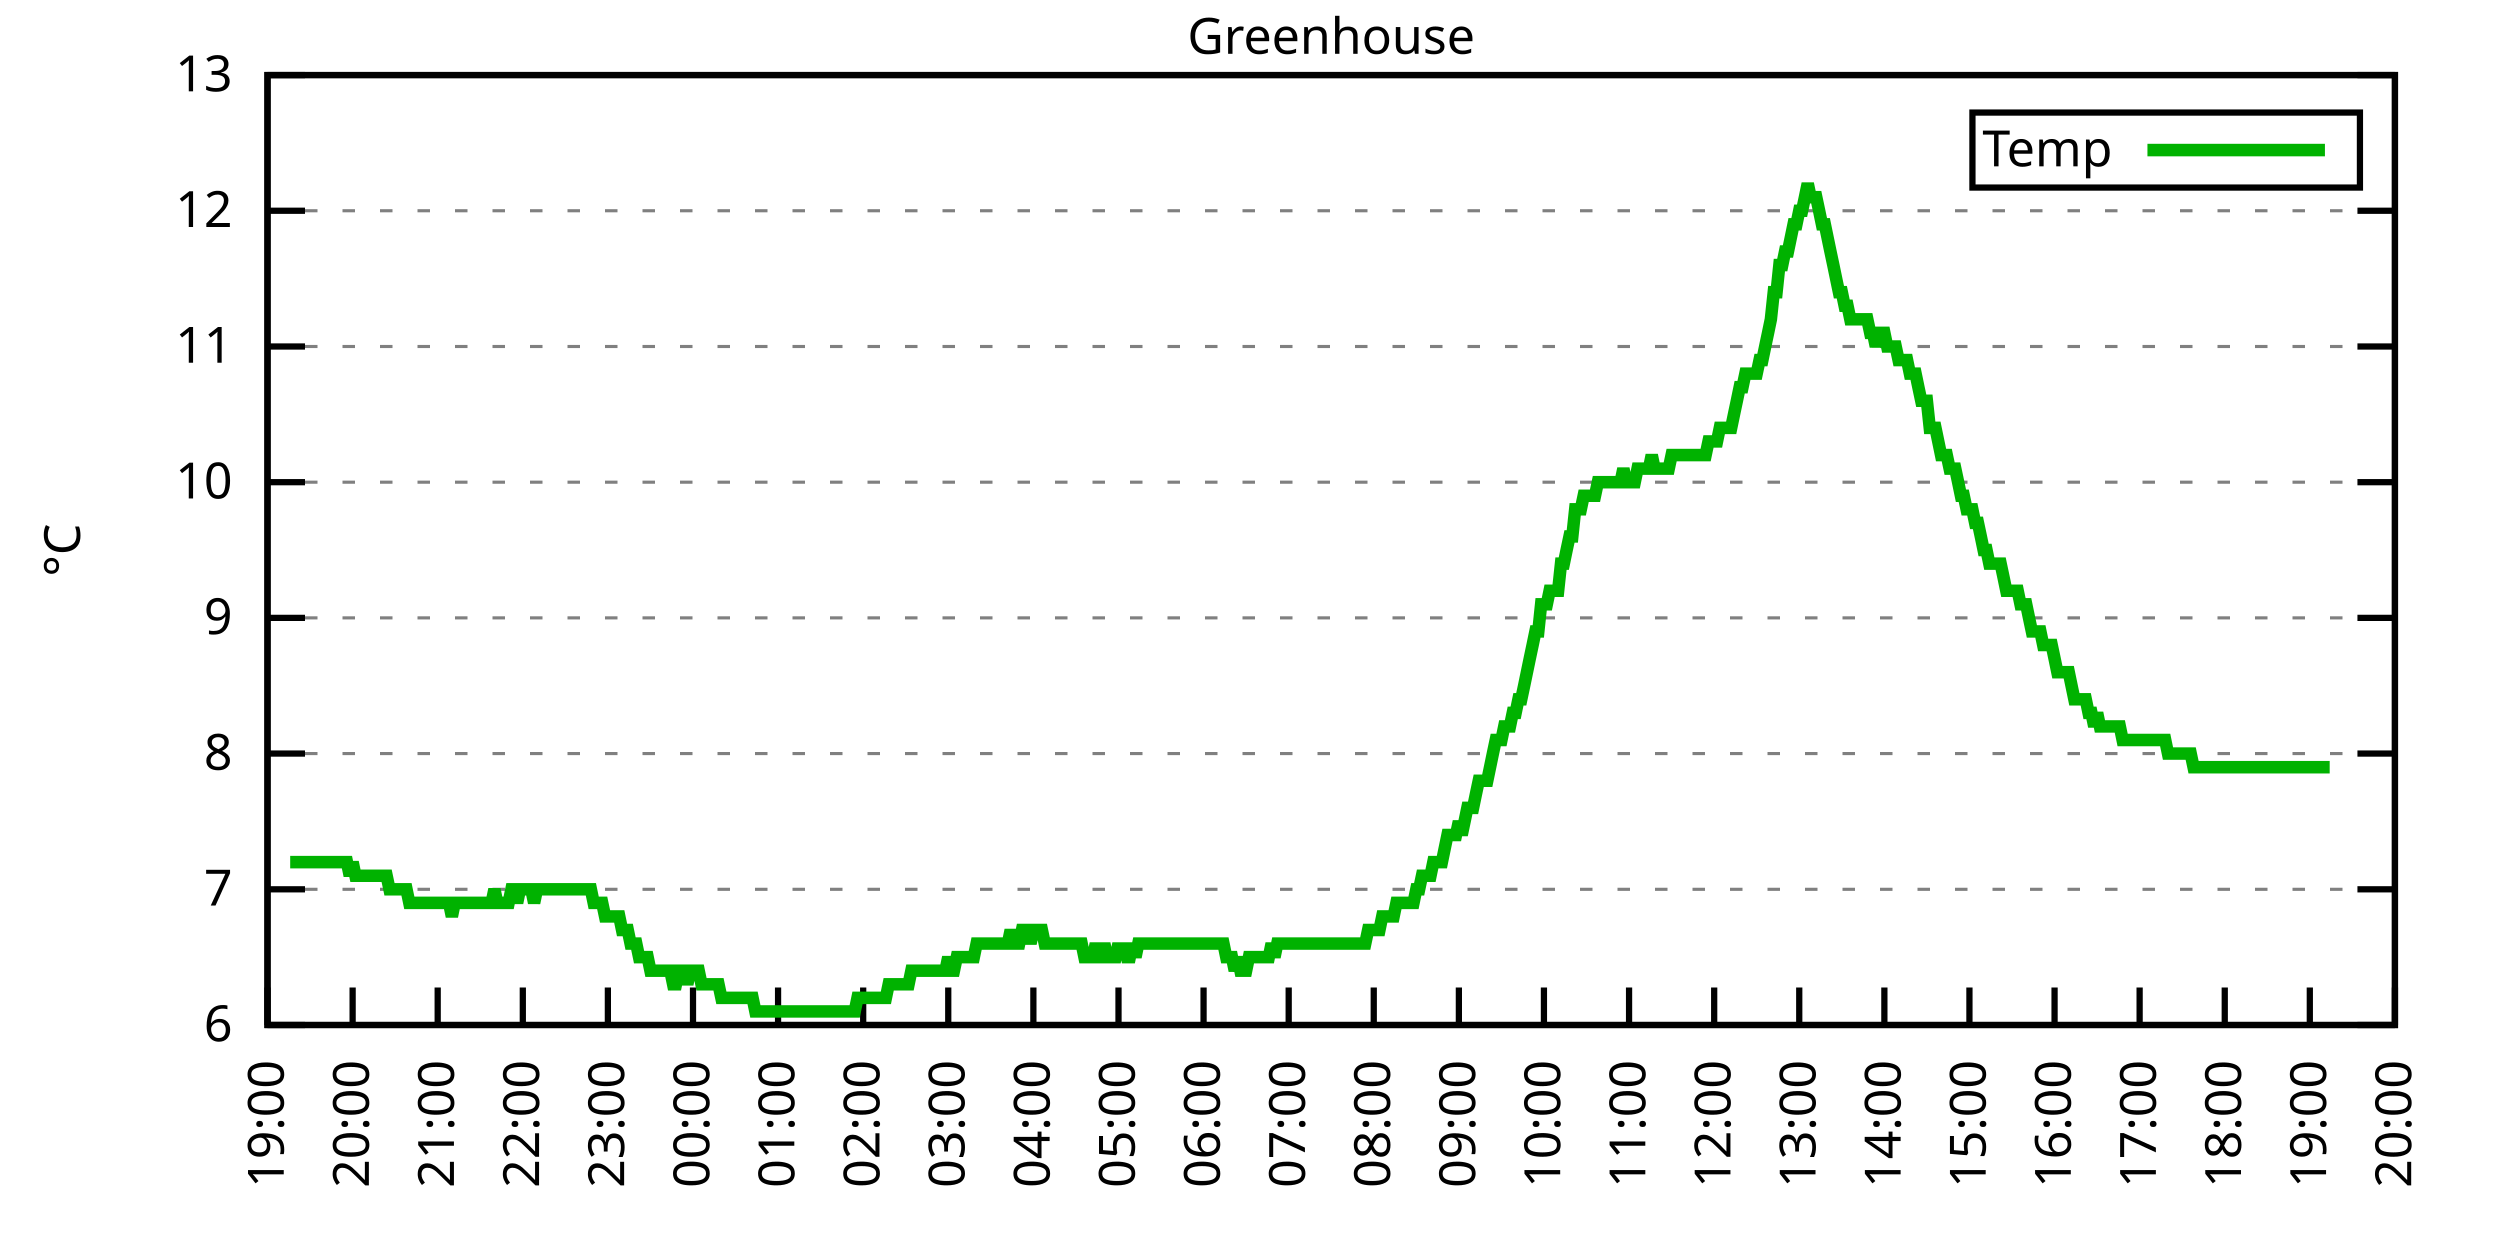
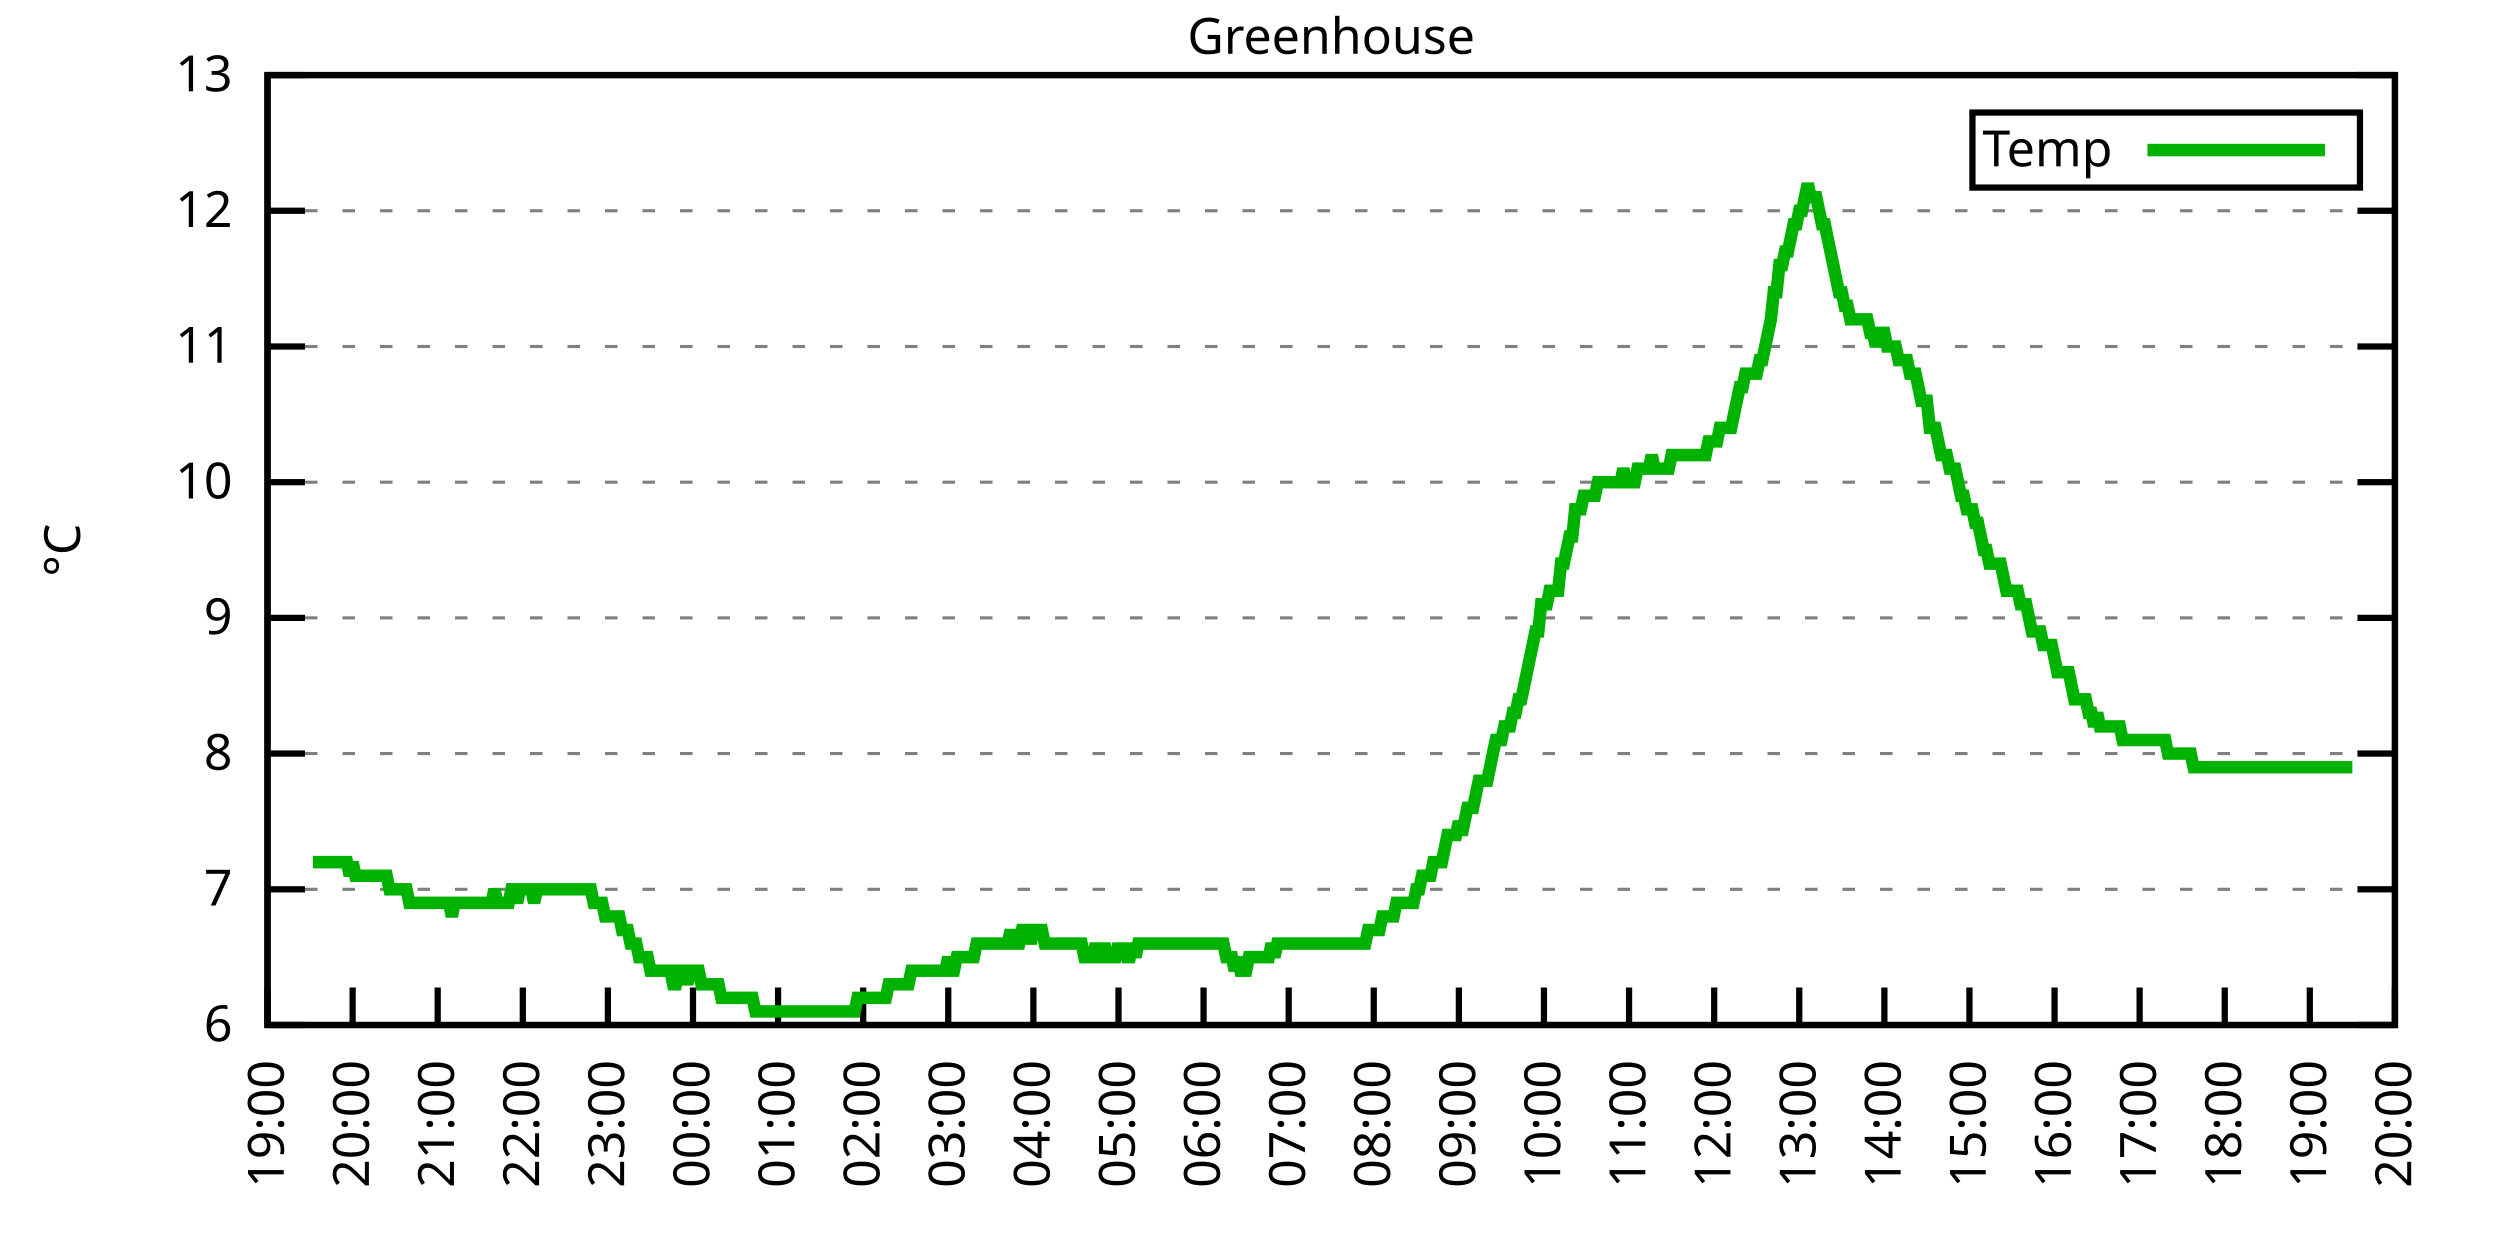
<svg xmlns="http://www.w3.org/2000/svg" xmlns:xlink="http://www.w3.org/1999/xlink" width="400" height="200" viewBox="0 0 400 200">
  <g id="gnuplot_canvas">
    <rect x="0" y="0" width="400" height="200" fill="none" />
    <defs>
      <circle id="gpDot" r="0.5" stroke-width="0.5" stroke="currentColor" />
      <path id="gpPt0" stroke-width="0.333" stroke="currentColor" d="M-1,0 h2 M0,-1 v2" />
      <path id="gpPt1" stroke-width="0.333" stroke="currentColor" d="M-1,-1 L1,1 M1,-1 L-1,1" />
      <path id="gpPt2" stroke-width="0.333" stroke="currentColor" d="M-1,0 L1,0 M0,-1 L0,1 M-1,-1 L1,1 M-1,1 L1,-1" />
      <rect id="gpPt3" stroke-width="0.333" stroke="currentColor" x="-1" y="-1" width="2" height="2" />
      <rect id="gpPt4" stroke-width="0.333" stroke="currentColor" fill="currentColor" x="-1" y="-1" width="2" height="2" />
      <circle id="gpPt5" stroke-width="0.333" stroke="currentColor" cx="0" cy="0" r="1" />
      <use xlink:href="#gpPt5" id="gpPt6" fill="currentColor" stroke="none" />
      <path id="gpPt7" stroke-width="0.333" stroke="currentColor" d="M0,-1.33 L-1.33,0.67 L1.33,0.67 z" />
      <use xlink:href="#gpPt7" id="gpPt8" fill="currentColor" stroke="none" />
      <use xlink:href="#gpPt7" id="gpPt9" stroke="currentColor" transform="rotate(180)" />
      <use xlink:href="#gpPt9" id="gpPt10" fill="currentColor" stroke="none" />
      <use xlink:href="#gpPt3" id="gpPt11" stroke="currentColor" transform="rotate(45)" />
      <use xlink:href="#gpPt11" id="gpPt12" fill="currentColor" stroke="none" />
      <path id="gpPt13" stroke-width="0.333" stroke="currentColor" d="M0,1.330 L1.265,0.411 L0.782,-1.067 L-0.782,-1.076 L-1.265,0.411 z" />
      <use xlink:href="#gpPt13" id="gpPt14" fill="currentColor" stroke="none" />
      <filter id="textbox" filterUnits="objectBoundingBox" x="0" y="0" height="1" width="1">
        <feFlood flood-color="white" flood-opacity="1" result="bgnd" />
        <feComposite in="SourceGraphic" in2="bgnd" operator="atop" />
      </filter>
      <filter id="greybox" filterUnits="objectBoundingBox" x="0" y="0" height="1" width="1">
        <feFlood flood-color="lightgrey" flood-opacity="1" result="grey" />
        <feComposite in="SourceGraphic" in2="grey" operator="atop" />
      </filter>
    </defs>
    <g fill="none" color="white" stroke="currentColor" stroke-width="1.00" stroke-linecap="butt" stroke-linejoin="miter">
</g>
    <g fill="none" color="black" stroke="currentColor" stroke-width="1.00" stroke-linecap="butt" stroke-linejoin="miter">
      <g stroke="none" shape-rendering="crispEdges">
        <polygon fill="rgb(255, 255, 255)" points="42.80,164.00 383.18,164.00 383.18,12.02 42.80,12.02 " />
      </g>
    </g>
    <g fill="none" color="black" stroke="currentColor" stroke-width="1.00" stroke-linecap="butt" stroke-linejoin="miter">
</g>
    <g fill="none" color="black" stroke="black" stroke-width="0.50" stroke-linecap="butt" stroke-linejoin="miter">
</g>
    <g fill="none" color="gray" stroke="currentColor" stroke-width="0.50" stroke-linecap="butt" stroke-linejoin="miter">
      <path stroke="gray" stroke-dasharray="2,4" class="gridline" d="M42.80,164.00 L383.19,164.00  " />
    </g>
    <g fill="none" color="gray" stroke="gray" stroke-width="1.00" stroke-linecap="butt" stroke-linejoin="miter">
</g>
    <g fill="none" color="black" stroke="currentColor" stroke-width="1.00" stroke-linecap="butt" stroke-linejoin="miter">
      <path stroke="black" d="M42.80,164.00 L48.80,164.00 M383.19,164.00 L377.19,164.00  " />
      <g transform="translate(37.20,166.60)" stroke="none" fill="black" font-family="Sans" font-size="8.00" text-anchor="end">
        <text>
          <tspan font-family="Sans"> 6</tspan>
        </text>
      </g>
    </g>
    <g fill="none" color="black" stroke="currentColor" stroke-width="1.00" stroke-linecap="butt" stroke-linejoin="miter">
</g>
    <g fill="none" color="black" stroke="black" stroke-width="0.50" stroke-linecap="butt" stroke-linejoin="miter">
</g>
    <g fill="none" color="gray" stroke="currentColor" stroke-width="0.50" stroke-linecap="butt" stroke-linejoin="miter">
      <path stroke="gray" stroke-dasharray="2,4" class="gridline" d="M42.80,142.29 L383.19,142.29  " />
    </g>
    <g fill="none" color="gray" stroke="gray" stroke-width="1.00" stroke-linecap="butt" stroke-linejoin="miter">
</g>
    <g fill="none" color="black" stroke="currentColor" stroke-width="1.00" stroke-linecap="butt" stroke-linejoin="miter">
      <path stroke="black" d="M42.80,142.29 L48.80,142.29 M383.19,142.29 L377.19,142.29  " />
      <g transform="translate(37.20,144.89)" stroke="none" fill="black" font-family="Sans" font-size="8.00" text-anchor="end">
        <text>
          <tspan font-family="Sans"> 7</tspan>
        </text>
      </g>
    </g>
    <g fill="none" color="black" stroke="currentColor" stroke-width="1.00" stroke-linecap="butt" stroke-linejoin="miter">
</g>
    <g fill="none" color="black" stroke="black" stroke-width="0.50" stroke-linecap="butt" stroke-linejoin="miter">
</g>
    <g fill="none" color="gray" stroke="currentColor" stroke-width="0.50" stroke-linecap="butt" stroke-linejoin="miter">
      <path stroke="gray" stroke-dasharray="2,4" class="gridline" d="M42.80,120.57 L383.19,120.57  " />
    </g>
    <g fill="none" color="gray" stroke="gray" stroke-width="1.00" stroke-linecap="butt" stroke-linejoin="miter">
</g>
    <g fill="none" color="black" stroke="currentColor" stroke-width="1.00" stroke-linecap="butt" stroke-linejoin="miter">
      <path stroke="black" d="M42.80,120.57 L48.80,120.57 M383.19,120.57 L377.19,120.57  " />
      <g transform="translate(37.20,123.17)" stroke="none" fill="black" font-family="Sans" font-size="8.00" text-anchor="end">
        <text>
          <tspan font-family="Sans"> 8</tspan>
        </text>
      </g>
    </g>
    <g fill="none" color="black" stroke="currentColor" stroke-width="1.00" stroke-linecap="butt" stroke-linejoin="miter">
</g>
    <g fill="none" color="black" stroke="black" stroke-width="0.50" stroke-linecap="butt" stroke-linejoin="miter">
</g>
    <g fill="none" color="gray" stroke="currentColor" stroke-width="0.50" stroke-linecap="butt" stroke-linejoin="miter">
      <path stroke="gray" stroke-dasharray="2,4" class="gridline" d="M42.80,98.86 L383.19,98.86  " />
    </g>
    <g fill="none" color="gray" stroke="gray" stroke-width="1.00" stroke-linecap="butt" stroke-linejoin="miter">
</g>
    <g fill="none" color="black" stroke="currentColor" stroke-width="1.00" stroke-linecap="butt" stroke-linejoin="miter">
      <path stroke="black" d="M42.80,98.86 L48.80,98.86 M383.19,98.86 L377.19,98.86  " />
      <g transform="translate(37.20,101.46)" stroke="none" fill="black" font-family="Sans" font-size="8.00" text-anchor="end">
        <text>
          <tspan font-family="Sans"> 9</tspan>
        </text>
      </g>
    </g>
    <g fill="none" color="black" stroke="currentColor" stroke-width="1.00" stroke-linecap="butt" stroke-linejoin="miter">
</g>
    <g fill="none" color="black" stroke="black" stroke-width="0.50" stroke-linecap="butt" stroke-linejoin="miter">
</g>
    <g fill="none" color="gray" stroke="currentColor" stroke-width="0.50" stroke-linecap="butt" stroke-linejoin="miter">
      <path stroke="gray" stroke-dasharray="2,4" class="gridline" d="M42.80,77.15 L383.19,77.15  " />
    </g>
    <g fill="none" color="gray" stroke="gray" stroke-width="1.00" stroke-linecap="butt" stroke-linejoin="miter">
</g>
    <g fill="none" color="black" stroke="currentColor" stroke-width="1.00" stroke-linecap="butt" stroke-linejoin="miter">
      <path stroke="black" d="M42.80,77.15 L48.80,77.15 M383.19,77.15 L377.19,77.15  " />
      <g transform="translate(37.20,79.75)" stroke="none" fill="black" font-family="Sans" font-size="8.00" text-anchor="end">
        <text>
          <tspan font-family="Sans"> 10</tspan>
        </text>
      </g>
    </g>
    <g fill="none" color="black" stroke="currentColor" stroke-width="1.00" stroke-linecap="butt" stroke-linejoin="miter">
</g>
    <g fill="none" color="black" stroke="black" stroke-width="0.50" stroke-linecap="butt" stroke-linejoin="miter">
</g>
    <g fill="none" color="gray" stroke="currentColor" stroke-width="0.50" stroke-linecap="butt" stroke-linejoin="miter">
      <path stroke="gray" stroke-dasharray="2,4" class="gridline" d="M42.80,55.44 L383.19,55.44  " />
    </g>
    <g fill="none" color="gray" stroke="gray" stroke-width="1.00" stroke-linecap="butt" stroke-linejoin="miter">
</g>
    <g fill="none" color="black" stroke="currentColor" stroke-width="1.00" stroke-linecap="butt" stroke-linejoin="miter">
      <path stroke="black" d="M42.80,55.44 L48.80,55.44 M383.19,55.44 L377.19,55.44  " />
      <g transform="translate(37.20,58.04)" stroke="none" fill="black" font-family="Sans" font-size="8.00" text-anchor="end">
        <text>
          <tspan font-family="Sans"> 11</tspan>
        </text>
      </g>
    </g>
    <g fill="none" color="black" stroke="currentColor" stroke-width="1.00" stroke-linecap="butt" stroke-linejoin="miter">
</g>
    <g fill="none" color="black" stroke="black" stroke-width="0.50" stroke-linecap="butt" stroke-linejoin="miter">
</g>
    <g fill="none" color="gray" stroke="currentColor" stroke-width="0.50" stroke-linecap="butt" stroke-linejoin="miter">
      <path stroke="gray" stroke-dasharray="2,4" class="gridline" d="M42.80,33.72 L383.19,33.72  " />
    </g>
    <g fill="none" color="gray" stroke="gray" stroke-width="1.00" stroke-linecap="butt" stroke-linejoin="miter">
</g>
    <g fill="none" color="black" stroke="currentColor" stroke-width="1.00" stroke-linecap="butt" stroke-linejoin="miter">
      <path stroke="black" d="M42.80,33.72 L48.80,33.72 M383.19,33.72 L377.19,33.72  " />
      <g transform="translate(37.20,36.32)" stroke="none" fill="black" font-family="Sans" font-size="8.00" text-anchor="end">
        <text>
          <tspan font-family="Sans"> 12</tspan>
        </text>
      </g>
    </g>
    <g fill="none" color="black" stroke="currentColor" stroke-width="1.00" stroke-linecap="butt" stroke-linejoin="miter">
</g>
    <g fill="none" color="black" stroke="black" stroke-width="0.50" stroke-linecap="butt" stroke-linejoin="miter">
</g>
    <g fill="none" color="gray" stroke="currentColor" stroke-width="0.50" stroke-linecap="butt" stroke-linejoin="miter">
      <path stroke="gray" stroke-dasharray="2,4" class="gridline" d="M42.80,12.01 L383.19,12.01  " />
    </g>
    <g fill="none" color="gray" stroke="gray" stroke-width="1.00" stroke-linecap="butt" stroke-linejoin="miter">
</g>
    <g fill="none" color="black" stroke="currentColor" stroke-width="1.00" stroke-linecap="butt" stroke-linejoin="miter">
      <path stroke="black" d="M42.80,12.01 L48.80,12.01 M383.19,12.01 L377.19,12.01  " />
      <g transform="translate(37.20,14.61)" stroke="none" fill="black" font-family="Sans" font-size="8.00" text-anchor="end">
        <text>
          <tspan font-family="Sans"> 13</tspan>
        </text>
      </g>
    </g>
    <g fill="none" color="black" stroke="currentColor" stroke-width="1.00" stroke-linecap="butt" stroke-linejoin="miter">
      <path stroke="black" d="M42.80,164.00 L42.80,158.00  " />
      <g transform="translate(45.40,169.60) rotate(270.00)" stroke="none" fill="black" font-family="Sans" font-size="8.00" text-anchor="end">
        <text>
          <tspan font-family="Sans">19:00</tspan>
        </text>
      </g>
    </g>
    <g fill="none" color="black" stroke="currentColor" stroke-width="1.00" stroke-linecap="butt" stroke-linejoin="miter">
      <path stroke="black" d="M56.42,164.00 L56.42,158.00  " />
      <g transform="translate(59.02,169.60) rotate(270.00)" stroke="none" fill="black" font-family="Sans" font-size="8.00" text-anchor="end">
        <text>
          <tspan font-family="Sans">20:00</tspan>
        </text>
      </g>
    </g>
    <g fill="none" color="black" stroke="currentColor" stroke-width="1.00" stroke-linecap="butt" stroke-linejoin="miter">
      <path stroke="black" d="M70.03,164.00 L70.03,158.00  " />
      <g transform="translate(72.63,169.60) rotate(270.00)" stroke="none" fill="black" font-family="Sans" font-size="8.00" text-anchor="end">
        <text>
          <tspan font-family="Sans">21:00</tspan>
        </text>
      </g>
    </g>
    <g fill="none" color="black" stroke="currentColor" stroke-width="1.00" stroke-linecap="butt" stroke-linejoin="miter">
      <path stroke="black" d="M83.65,164.00 L83.65,158.00  " />
      <g transform="translate(86.25,169.60) rotate(270.00)" stroke="none" fill="black" font-family="Sans" font-size="8.00" text-anchor="end">
        <text>
          <tspan font-family="Sans">22:00</tspan>
        </text>
      </g>
    </g>
    <g fill="none" color="black" stroke="currentColor" stroke-width="1.00" stroke-linecap="butt" stroke-linejoin="miter">
      <path stroke="black" d="M97.26,164.00 L97.26,158.00  " />
      <g transform="translate(99.86,169.60) rotate(270.00)" stroke="none" fill="black" font-family="Sans" font-size="8.00" text-anchor="end">
        <text>
          <tspan font-family="Sans">23:00</tspan>
        </text>
      </g>
    </g>
    <g fill="none" color="black" stroke="currentColor" stroke-width="1.00" stroke-linecap="butt" stroke-linejoin="miter">
      <path stroke="black" d="M110.88,164.00 L110.88,158.00  " />
      <g transform="translate(113.48,169.60) rotate(270.00)" stroke="none" fill="black" font-family="Sans" font-size="8.00" text-anchor="end">
        <text>
          <tspan font-family="Sans">00:00</tspan>
        </text>
      </g>
    </g>
    <g fill="none" color="black" stroke="currentColor" stroke-width="1.00" stroke-linecap="butt" stroke-linejoin="miter">
      <path stroke="black" d="M124.49,164.00 L124.49,158.00  " />
      <g transform="translate(127.09,169.60) rotate(270.00)" stroke="none" fill="black" font-family="Sans" font-size="8.00" text-anchor="end">
        <text>
          <tspan font-family="Sans">01:00</tspan>
        </text>
      </g>
    </g>
    <g fill="none" color="black" stroke="currentColor" stroke-width="1.00" stroke-linecap="butt" stroke-linejoin="miter">
      <path stroke="black" d="M138.11,164.00 L138.11,158.00  " />
      <g transform="translate(140.71,169.60) rotate(270.00)" stroke="none" fill="black" font-family="Sans" font-size="8.00" text-anchor="end">
        <text>
          <tspan font-family="Sans">02:00</tspan>
        </text>
      </g>
    </g>
    <g fill="none" color="black" stroke="currentColor" stroke-width="1.00" stroke-linecap="butt" stroke-linejoin="miter">
      <path stroke="black" d="M151.72,164.00 L151.72,158.00  " />
      <g transform="translate(154.32,169.60) rotate(270.00)" stroke="none" fill="black" font-family="Sans" font-size="8.00" text-anchor="end">
        <text>
          <tspan font-family="Sans">03:00</tspan>
        </text>
      </g>
    </g>
    <g fill="none" color="black" stroke="currentColor" stroke-width="1.00" stroke-linecap="butt" stroke-linejoin="miter">
      <path stroke="black" d="M165.34,164.00 L165.34,158.00  " />
      <g transform="translate(167.94,169.60) rotate(270.00)" stroke="none" fill="black" font-family="Sans" font-size="8.00" text-anchor="end">
        <text>
          <tspan font-family="Sans">04:00</tspan>
        </text>
      </g>
    </g>
    <g fill="none" color="black" stroke="currentColor" stroke-width="1.00" stroke-linecap="butt" stroke-linejoin="miter">
      <path stroke="black" d="M178.96,164.00 L178.96,158.00  " />
      <g transform="translate(181.56,169.60) rotate(270.00)" stroke="none" fill="black" font-family="Sans" font-size="8.00" text-anchor="end">
        <text>
          <tspan font-family="Sans">05:00</tspan>
        </text>
      </g>
    </g>
    <g fill="none" color="black" stroke="currentColor" stroke-width="1.00" stroke-linecap="butt" stroke-linejoin="miter">
      <path stroke="black" d="M192.57,164.00 L192.57,158.00  " />
      <g transform="translate(195.17,169.60) rotate(270.00)" stroke="none" fill="black" font-family="Sans" font-size="8.00" text-anchor="end">
        <text>
          <tspan font-family="Sans">06:00</tspan>
        </text>
      </g>
    </g>
    <g fill="none" color="black" stroke="currentColor" stroke-width="1.00" stroke-linecap="butt" stroke-linejoin="miter">
      <path stroke="black" d="M206.19,164.00 L206.19,158.00  " />
      <g transform="translate(208.79,169.60) rotate(270.00)" stroke="none" fill="black" font-family="Sans" font-size="8.00" text-anchor="end">
        <text>
          <tspan font-family="Sans">07:00</tspan>
        </text>
      </g>
    </g>
    <g fill="none" color="black" stroke="currentColor" stroke-width="1.00" stroke-linecap="butt" stroke-linejoin="miter">
      <path stroke="black" d="M219.80,164.00 L219.80,158.00  " />
      <g transform="translate(222.40,169.60) rotate(270.00)" stroke="none" fill="black" font-family="Sans" font-size="8.00" text-anchor="end">
        <text>
          <tspan font-family="Sans">08:00</tspan>
        </text>
      </g>
    </g>
    <g fill="none" color="black" stroke="currentColor" stroke-width="1.00" stroke-linecap="butt" stroke-linejoin="miter">
      <path stroke="black" d="M233.42,164.00 L233.42,158.00  " />
      <g transform="translate(236.02,169.60) rotate(270.00)" stroke="none" fill="black" font-family="Sans" font-size="8.00" text-anchor="end">
        <text>
          <tspan font-family="Sans">09:00</tspan>
        </text>
      </g>
    </g>
    <g fill="none" color="black" stroke="currentColor" stroke-width="1.00" stroke-linecap="butt" stroke-linejoin="miter">
      <path stroke="black" d="M247.03,164.00 L247.03,158.00  " />
      <g transform="translate(249.63,169.60) rotate(270.00)" stroke="none" fill="black" font-family="Sans" font-size="8.00" text-anchor="end">
        <text>
          <tspan font-family="Sans">10:00</tspan>
        </text>
      </g>
    </g>
    <g fill="none" color="black" stroke="currentColor" stroke-width="1.00" stroke-linecap="butt" stroke-linejoin="miter">
      <path stroke="black" d="M260.65,164.00 L260.65,158.00  " />
      <g transform="translate(263.25,169.60) rotate(270.00)" stroke="none" fill="black" font-family="Sans" font-size="8.00" text-anchor="end">
        <text>
          <tspan font-family="Sans">11:00</tspan>
        </text>
      </g>
    </g>
    <g fill="none" color="black" stroke="currentColor" stroke-width="1.00" stroke-linecap="butt" stroke-linejoin="miter">
      <path stroke="black" d="M274.27,164.00 L274.27,158.00  " />
      <g transform="translate(276.87,169.60) rotate(270.00)" stroke="none" fill="black" font-family="Sans" font-size="8.00" text-anchor="end">
        <text>
          <tspan font-family="Sans">12:00</tspan>
        </text>
      </g>
    </g>
    <g fill="none" color="black" stroke="currentColor" stroke-width="1.00" stroke-linecap="butt" stroke-linejoin="miter">
      <path stroke="black" d="M287.88,164.00 L287.88,158.00  " />
      <g transform="translate(290.48,169.60) rotate(270.00)" stroke="none" fill="black" font-family="Sans" font-size="8.00" text-anchor="end">
        <text>
          <tspan font-family="Sans">13:00</tspan>
        </text>
      </g>
    </g>
    <g fill="none" color="black" stroke="currentColor" stroke-width="1.00" stroke-linecap="butt" stroke-linejoin="miter">
      <path stroke="black" d="M301.50,164.00 L301.50,158.00  " />
      <g transform="translate(304.10,169.60) rotate(270.00)" stroke="none" fill="black" font-family="Sans" font-size="8.00" text-anchor="end">
        <text>
          <tspan font-family="Sans">14:00</tspan>
        </text>
      </g>
    </g>
    <g fill="none" color="black" stroke="currentColor" stroke-width="1.00" stroke-linecap="butt" stroke-linejoin="miter">
      <path stroke="black" d="M315.11,164.00 L315.11,158.00  " />
      <g transform="translate(317.71,169.60) rotate(270.00)" stroke="none" fill="black" font-family="Sans" font-size="8.00" text-anchor="end">
        <text>
          <tspan font-family="Sans">15:00</tspan>
        </text>
      </g>
    </g>
    <g fill="none" color="black" stroke="currentColor" stroke-width="1.00" stroke-linecap="butt" stroke-linejoin="miter">
      <path stroke="black" d="M328.73,164.00 L328.73,158.00  " />
      <g transform="translate(331.33,169.60) rotate(270.00)" stroke="none" fill="black" font-family="Sans" font-size="8.00" text-anchor="end">
        <text>
          <tspan font-family="Sans">16:00</tspan>
        </text>
      </g>
    </g>
    <g fill="none" color="black" stroke="currentColor" stroke-width="1.00" stroke-linecap="butt" stroke-linejoin="miter">
      <path stroke="black" d="M342.34,164.00 L342.34,158.00  " />
      <g transform="translate(344.94,169.60) rotate(270.00)" stroke="none" fill="black" font-family="Sans" font-size="8.00" text-anchor="end">
        <text>
          <tspan font-family="Sans">17:00</tspan>
        </text>
      </g>
    </g>
    <g fill="none" color="black" stroke="currentColor" stroke-width="1.00" stroke-linecap="butt" stroke-linejoin="miter">
      <path stroke="black" d="M355.96,164.00 L355.96,158.00  " />
      <g transform="translate(358.56,169.60) rotate(270.00)" stroke="none" fill="black" font-family="Sans" font-size="8.00" text-anchor="end">
        <text>
          <tspan font-family="Sans">18:00</tspan>
        </text>
      </g>
    </g>
    <g fill="none" color="black" stroke="currentColor" stroke-width="1.00" stroke-linecap="butt" stroke-linejoin="miter">
      <path stroke="black" d="M369.57,164.00 L369.57,158.00  " />
      <g transform="translate(372.17,169.60) rotate(270.00)" stroke="none" fill="black" font-family="Sans" font-size="8.00" text-anchor="end">
        <text>
          <tspan font-family="Sans">19:00</tspan>
        </text>
      </g>
    </g>
    <g fill="none" color="black" stroke="currentColor" stroke-width="1.00" stroke-linecap="butt" stroke-linejoin="miter">
      <path stroke="black" d="M383.19,164.00 L383.19,158.00  " />
      <g transform="translate(385.79,169.60) rotate(270.00)" stroke="none" fill="black" font-family="Sans" font-size="8.00" text-anchor="end">
        <text>
          <tspan font-family="Sans">20:00</tspan>
        </text>
      </g>
    </g>
    <g fill="none" color="black" stroke="currentColor" stroke-width="1.00" stroke-linecap="butt" stroke-linejoin="miter">
</g>
    <g fill="none" color="black" stroke="currentColor" stroke-width="1.00" stroke-linecap="butt" stroke-linejoin="miter">
      <path stroke="black" d="M42.80,12.01 L42.80,164.00 L383.19,164.00 L383.19,12.01 L42.80,12.01 Z  " />
    </g>
    <g fill="none" color="black" stroke="currentColor" stroke-width="1.00" stroke-linecap="butt" stroke-linejoin="miter">
</g>
    <g fill="none" color="black" stroke="currentColor" stroke-width="1.00" stroke-linecap="butt" stroke-linejoin="miter">
      <path stroke="black" d="M315.59,30.01 L315.59,18.01 L377.59,18.01 L377.59,30.01 L315.59,30.01 Z  " />
    </g>
    <g id="Greenhouse_plot_1">
      <g fill="none" color="white" stroke="black" stroke-width="2.00" stroke-linecap="butt" stroke-linejoin="miter">
</g>
      <g fill="none" color="black" stroke="currentColor" stroke-width="2.00" stroke-linecap="butt" stroke-linejoin="miter">
        <g transform="translate(337.99,26.61)" stroke="none" fill="black" font-family="Sans" font-size="8.00" text-anchor="end">
          <text>
            <tspan font-family="Sans">Temp</tspan>
          </text>
        </g>
      </g>
      <g fill="none" color="black" stroke="currentColor" stroke-width="2.00" stroke-linecap="butt" stroke-linejoin="miter">
-         <path stroke="rgb(  0, 178,   0)" d="M343.59,24.01 L371.99,24.01 M46.43,137.94 L46.88,137.94 L47.34,137.94 L47.79,137.94 L48.25,137.94 L48.70,137.94   L49.15,137.94 L49.61,137.94 L50.06,137.94 L50.52,137.94 L50.97,137.94 L51.42,137.94 L51.88,137.94 L52.33,137.94   L52.78,137.94 L53.24,137.94 L53.69,137.94 L54.15,137.94 L54.60,137.94 L55.05,137.94 L55.51,137.94 L55.96,140.12   L56.42,137.94 L56.87,140.12 L57.32,140.12 L57.78,140.12 L58.23,140.12 L58.68,140.12 L59.14,140.12 L59.59,140.12   L60.05,140.12 L60.50,140.12 L60.95,140.12 L61.41,140.12 L61.86,140.12 L62.32,142.29 L62.77,142.29 L63.22,142.29   L63.68,142.29 L64.13,142.29 L64.58,142.29 L65.04,142.29 L65.49,144.46 L65.95,144.46 L66.40,144.46 L66.85,144.46   L67.31,144.46 L67.76,144.46 L68.22,144.46 L68.67,144.46 L69.12,144.46 L69.58,144.46 L70.03,144.46 L70.49,144.46   L70.94,144.46 L71.39,144.46 L71.85,144.46 L72.30,146.63 L72.75,144.46 L73.21,144.46 L73.66,144.46 L74.12,144.46   L74.57,144.46 L75.02,144.46 L75.48,144.46 L75.93,144.46 L76.39,144.46 L76.84,144.46 L77.29,144.46 L77.75,144.46   L78.20,144.46 L78.65,144.46 L79.11,142.29 L79.56,144.46 L80.02,144.46 L80.47,144.46 L80.92,144.46 L81.38,144.46   L81.83,142.29 L82.29,142.29 L82.74,144.46 L83.19,142.29 L83.65,142.29 L84.10,142.29 L84.55,142.29 L85.01,142.29   L85.46,144.46 L85.92,142.29 L86.37,142.29 L86.82,142.29 L87.28,142.29 L87.73,142.29 L88.19,142.29 L88.64,142.29   L89.09,142.29 L89.55,142.29 L89.77,142.29 L90.45,142.29 L90.91,142.29 L91.36,142.29 L91.82,142.29 L92.27,142.29   L92.72,142.29 L93.18,142.29 L93.63,142.29 L94.09,142.29 L94.54,142.29 L94.99,144.46 L95.45,144.46 L95.90,144.46   L96.35,144.46 L96.81,146.63 L97.26,146.63 L97.72,146.63 L98.17,146.63 L98.62,146.63 L99.08,146.63 L99.53,148.80   L99.99,148.80 L100.44,148.80 L100.89,150.97 L101.35,150.97 L101.80,150.97 L102.25,153.14 L102.71,153.14 L103.16,153.14   L103.62,153.14 L104.07,155.31 L104.52,155.31 L104.98,155.31 L105.43,155.31 L105.89,155.31 L106.34,155.31 L106.79,155.31   L107.25,155.31 L107.70,157.49 L108.15,157.49 L108.61,155.31 L109.06,155.31 L109.52,155.31 L109.97,157.49 L110.42,155.31   L110.88,155.31 L111.33,155.31 L111.79,155.31 L112.24,157.49 L112.69,157.49 L113.15,157.49 L113.60,157.49 L114.05,157.49   L114.51,157.49 L114.96,157.49 L115.42,159.66 L115.87,159.66 L116.32,159.66 L116.78,159.66 L117.23,159.66 L117.69,159.66   L118.14,159.66 L118.59,159.66 L119.05,159.66 L119.50,159.66 L119.96,159.66 L120.41,159.66 L120.86,161.83 L121.32,161.83   L121.77,161.83 L122.22,161.83 L122.68,161.83 L123.13,161.83 L123.59,161.83 L124.04,161.83 L124.49,161.83 L124.95,161.83   L125.40,161.83 L125.86,161.83 L126.31,161.83 L126.76,161.83 L127.22,161.83 L127.67,161.83 L128.12,161.83 L128.58,161.83   L129.03,161.83 L129.49,161.83 L129.94,161.83 L130.39,161.83 L130.85,161.83 L131.30,161.83 L131.76,161.83 L132.21,161.83   L132.66,161.83 L133.12,161.83 L133.57,161.83 L134.02,161.83 L134.48,161.83 L134.93,161.83 L135.39,161.83 L135.84,161.83   L136.29,161.83 L136.75,161.83 L137.20,159.66 L137.66,159.66 L138.11,159.66 L138.56,159.66 L139.02,159.66 L139.47,159.66   L139.92,159.66 L140.38,159.66 L140.83,159.66 L141.29,159.66 L141.74,159.66 L142.19,157.49 L142.65,157.49 L143.10,157.49   L143.56,157.49 L144.01,157.49 L144.46,157.49 L144.92,157.49 L145.37,157.49 L145.82,155.31 L146.28,155.31 L146.73,155.31   L147.19,155.31 L147.64,155.31 L148.09,155.31 L148.55,155.31 L149.00,155.31 L149.46,155.31 L149.91,155.31 L150.36,155.31   L150.82,155.31 L151.27,155.31 L151.72,153.14 L152.18,155.31 L152.63,155.31 L153.09,153.14 L153.54,153.14 L153.99,153.14   L154.45,153.14 L154.90,153.14 L155.36,153.14 L155.81,153.14 L156.26,150.97 L156.72,150.97 L157.17,150.97 L157.62,150.97   L158.08,150.97 L158.53,150.97 L158.99,150.97 L159.44,150.97 L159.89,150.97 L160.35,150.97 L160.80,150.97 L161.26,150.97   L161.71,148.80 L162.16,150.97 L162.62,150.97 L163.07,150.97 L163.52,148.80 L163.98,148.80 L164.43,148.80 L164.89,150.97   L165.34,148.80 L165.79,148.80 L166.25,148.80 L166.70,148.80 L167.16,150.97 L167.61,150.97 L168.06,150.97 L168.52,150.97   L168.97,150.97 L169.43,150.97 L169.88,150.97 L170.33,150.97 L170.79,150.97 L171.24,150.97 L171.69,150.97 L172.15,150.97   L172.60,150.97 L173.06,150.97 L173.51,153.14 L173.96,153.14 L174.42,153.14 L174.87,153.14 L175.33,150.97 L175.78,153.14   L176.23,153.14 L176.69,150.97 L177.14,153.14 L177.59,153.14 L178.05,153.14 L178.50,153.14 L178.96,150.97 L179.41,153.14   L179.86,150.97 L180.32,153.14 L180.77,153.14 L181.23,150.97 L181.68,153.14 L182.13,150.97 L182.59,150.97 L183.04,150.97   L183.49,150.97 L183.95,150.97 L184.40,150.97 L184.86,150.97 L185.31,150.97 L185.76,150.97 L186.22,150.97 L186.67,150.97   L187.13,150.97 L187.58,150.97 L188.03,150.97 L188.49,150.97 L188.94,150.97 L189.39,150.97 L189.85,150.97 L190.30,150.97   L190.76,150.97 L191.21,150.97 L191.66,150.97 L192.12,150.97 L192.57,150.97 L193.03,150.97 L193.48,150.97 L193.93,150.97   L194.39,150.97 L194.84,150.97 L195.29,150.97 L195.75,150.97 L196.20,153.14 L196.66,153.14 L197.11,153.14 L197.56,155.31   L198.02,153.14 L198.47,155.31 L198.93,155.31 L199.38,155.31 L199.83,153.14 L200.29,153.14 L200.74,153.14 L201.19,153.14   L201.65,153.14 L202.10,153.14 L202.56,153.14 L203.01,153.14 L203.46,150.97 L203.92,153.14 L204.37,150.97 L204.83,150.97   L205.28,150.97 L205.73,150.97 L206.19,150.97 L206.64,150.97 L207.09,150.97 L207.55,150.97 L208.00,150.97 L208.46,150.97   L208.91,150.97 L209.36,150.97 L209.82,150.97 L210.27,150.97 L210.73,150.97 L211.18,150.97 L211.63,150.97 L212.09,150.97   L212.54,150.97 L213.00,150.97 L213.45,150.97 L213.90,150.97 L214.36,150.97 L214.81,150.97 L215.26,150.97 L215.72,150.97   L216.17,150.97 L216.63,150.97 L217.08,150.97 L217.53,150.97 L217.99,150.97 L218.44,150.97 L218.90,148.80 L219.35,148.80   L219.80,148.80 L220.26,148.80 L220.71,148.80 L221.16,146.63 L221.62,146.63 L222.07,146.63 L222.53,146.63 L222.98,146.63   L223.43,144.46 L223.89,144.46 L224.34,144.46 L224.80,144.46 L225.25,144.46 L225.70,144.46 L226.16,144.46 L226.61,142.29   L227.06,142.29 L227.52,140.12 L227.97,140.12 L228.43,140.12 L228.88,140.12 L229.33,137.94 L229.79,137.94 L230.24,137.94   L230.70,137.94 L231.15,135.77 L231.60,133.60 L232.06,133.60 L232.51,133.60 L232.96,133.60 L233.42,131.43 L233.87,133.60   L234.33,131.43 L234.78,129.26 L235.23,129.26 L235.69,129.26 L236.14,127.09 L236.60,124.92 L237.05,124.92 L237.50,124.92   L237.96,124.92 L238.41,122.75 L238.86,120.57 L239.32,118.40 L239.77,118.40 L240.23,118.40 L240.68,116.23 L241.13,116.23   L241.59,116.23 L242.04,114.06 L242.50,114.06 L242.95,111.89 L243.40,111.89 L243.86,109.72 L244.31,107.55 L244.76,105.38   L245.22,103.20 L245.67,101.03 L246.13,101.03 L246.58,96.69 L247.03,96.69 L247.49,96.69 L247.94,94.52 L248.40,94.52   L248.85,94.52 L249.30,94.52 L249.76,90.18 L250.21,90.18 L250.66,88.00 L251.12,85.83 L251.57,85.83 L252.03,81.49   L252.48,81.49 L252.93,81.49 L253.39,79.32 L253.84,79.32 L254.30,79.32 L254.75,79.32 L255.20,79.32 L255.66,77.15   L256.11,77.15 L256.56,77.15 L257.02,77.15 L257.47,77.15 L257.93,77.15 L258.38,77.15 L258.83,77.15 L259.29,77.15   L259.74,74.98 L260.20,77.15 L260.65,77.15 L261.10,77.15 L261.56,77.15 L262.01,74.98 L262.47,74.98 L262.92,74.98   L263.37,74.98 L263.83,74.98 L264.28,72.81 L264.73,74.98 L265.19,74.98 L265.64,74.98 L266.10,74.98 L266.55,74.98   L267.00,74.98 L267.46,72.81 L267.91,72.81 L268.37,72.81 L268.82,72.81 L269.27,72.81 L269.73,72.81 L270.18,72.81   L270.63,72.81 L271.09,72.81 L271.54,72.81 L272.00,72.81 L272.45,72.81 L272.90,72.81 L273.36,70.63 L273.81,70.63   L274.27,70.63 L274.72,70.63 L275.17,68.46 L275.63,68.46 L276.08,68.46 L276.53,68.46 L276.99,68.46 L277.44,66.29   L277.90,64.12 L278.35,61.95 L278.80,61.95 L279.26,59.78 L279.71,59.78 L280.17,59.78 L280.62,59.78 L281.07,59.78   L281.53,57.61 L281.98,57.61 L282.43,55.44 L282.89,53.26 L283.34,51.09 L283.80,46.75 L284.25,46.75 L284.70,42.41   L285.16,42.41 L285.61,40.24 L286.07,40.24 L286.52,38.07 L286.97,35.89 L287.43,35.89 L287.88,33.72 L288.33,33.72   L288.79,31.55 L289.24,29.38 L289.70,31.55 L290.15,31.55 L290.60,31.55 L291.06,33.72 L291.51,35.89 L291.97,35.89   L292.42,38.07 L292.87,40.24 L293.33,42.41 L293.78,44.58 L294.23,46.75 L294.69,46.75 L295.14,48.92 L295.60,48.92   L296.05,51.09 L296.50,51.09 L296.96,51.09 L297.41,51.09 L297.87,51.09 L298.32,51.09 L298.77,51.09 L299.23,53.26   L299.68,53.26 L300.13,55.44 L300.59,53.26 L301.04,53.26 L301.50,53.26 L301.95,55.44 L302.40,55.44 L302.86,55.44   L303.31,55.44 L303.77,57.61 L304.22,57.61 L304.67,57.61 L305.13,57.61 L305.58,59.78 L306.03,59.78 L306.49,59.78   L306.94,61.95 L307.40,64.12 L307.85,64.12 L308.30,64.12 L308.76,68.46 L309.21,68.46 L309.67,68.46 L310.12,70.63   L310.57,72.81 L311.03,72.81 L311.48,72.81 L311.94,74.98 L312.39,74.98 L312.84,74.98 L313.30,77.15 L313.75,79.32   L314.20,79.32 L314.66,81.49 L315.11,81.49 L315.57,81.49 L316.02,83.66 L316.47,83.66 L316.93,85.83 L317.38,88.00   L317.84,88.00 L318.29,90.18 L318.74,90.18 L319.20,90.18 L319.65,90.18 L320.10,90.18 L320.56,92.35 L321.01,94.52   L321.47,94.52 L321.92,94.52 L322.37,94.52 L322.83,94.52 L323.28,96.69 L323.74,96.69 L324.19,96.69 L324.64,98.86   L325.10,101.03 L325.55,101.03 L326.00,101.03 L326.46,101.03 L326.91,103.20 L327.37,103.20 L327.82,103.20 L328.27,103.20   L328.73,105.38 L329.18,107.55 L329.64,107.55 L330.09,107.55 L330.54,107.55 L331.00,107.55 L331.45,109.72 L331.90,111.89   L332.36,111.89 L332.81,111.89 L333.27,111.89 L333.72,111.89 L334.17,114.06 L334.63,114.06 L335.08,116.23 L335.54,114.06   L335.99,116.23 L336.44,116.23 L336.90,116.23 L337.35,116.23 L337.80,116.23 L338.26,116.23 L338.71,116.23 L339.17,116.23   L339.62,118.40 L340.07,118.40 L340.53,118.40 L340.98,118.40 L341.44,118.40 L341.89,118.40 L342.34,118.40 L342.80,118.40   L343.25,118.40 L343.70,118.40 L344.16,118.40 L344.61,118.40 L345.07,118.40 L345.52,118.40 L345.97,118.40 L346.43,118.40   L346.88,120.57 L347.34,120.57 L347.79,120.57 L348.24,120.57 L348.70,120.57 L349.15,120.57 L349.60,120.57 L350.06,120.57   L350.51,120.57 L350.97,122.75 L351.42,122.75 L351.87,122.75 L352.33,122.75 L352.78,122.75 L353.24,122.75 L353.69,122.75   L354.14,122.75 L354.60,122.75 L355.05,122.75 L355.50,122.75 L355.96,122.75 L356.41,122.75 L356.87,122.75 L357.32,122.75   L357.77,122.75 L358.23,122.75 L358.68,122.75 L359.14,122.75 L359.59,122.75 L360.04,122.75 L360.50,122.75 L360.95,122.75   L361.41,122.75 L361.86,122.75 L362.31,122.75 L362.77,122.75 L363.22,122.75 L363.67,122.75 L364.13,122.75 L364.58,122.75   L365.04,122.75 L365.49,122.75 L365.94,122.75 L366.40,122.75 L366.85,122.75 L367.31,122.75 L367.76,122.75 L368.21,122.75   L368.67,122.75 L369.12,122.75 L369.57,122.75 L370.03,122.75 L370.48,122.75 L370.94,122.75 L371.39,122.75 L371.84,122.75   L372.30,122.75 L372.75,122.75  " />
+         <path stroke="rgb(  0, 178,   0)" d="M343.59,24.01 L371.99,24.01 M50.06,137.94 L50.52,137.94 L50.97,137.94 L51.42,137.94 L51.88,137.94 L52.33,137.94   L52.78,137.94 L53.24,137.94 L53.69,137.94 L54.15,137.94 L54.60,137.94 L55.05,137.94 L55.51,137.94 L55.96,140.12   L56.42,137.94 L56.87,140.12 L57.32,140.12 L57.78,140.12 L58.23,140.12 L58.68,140.12 L59.14,140.12 L59.59,140.12   L60.05,140.12 L60.50,140.12 L60.95,140.12 L61.41,140.12 L61.86,140.12 L62.32,142.29 L62.77,142.29 L63.22,142.29   L63.68,142.29 L64.13,142.29 L64.58,142.29 L65.04,142.29 L65.49,144.46 L65.95,144.46 L66.40,144.46 L66.85,144.46   L67.31,144.46 L67.76,144.46 L68.22,144.46 L68.67,144.46 L69.12,144.46 L69.58,144.46 L70.03,144.46 L70.49,144.46   L70.94,144.46 L71.39,144.46 L71.85,144.46 L72.30,146.63 L72.75,144.46 L73.21,144.46 L73.66,144.46 L74.12,144.46   L74.57,144.46 L75.02,144.46 L75.48,144.46 L75.93,144.46 L76.39,144.46 L76.84,144.46 L77.29,144.46 L77.75,144.46   L78.20,144.46 L78.65,144.46 L79.11,142.29 L79.56,144.46 L80.02,144.46 L80.47,144.46 L80.92,144.46 L81.38,144.46   L81.83,142.29 L82.29,142.29 L82.74,144.46 L83.19,142.29 L83.65,142.29 L84.10,142.29 L84.55,142.29 L85.01,142.29   L85.46,144.46 L85.92,142.29 L86.37,142.29 L86.82,142.29 L87.28,142.29 L87.73,142.29 L88.19,142.29 L88.64,142.29   L89.09,142.29 L89.55,142.29 L89.77,142.29 L90.45,142.29 L90.91,142.29 L91.36,142.29 L91.82,142.29 L92.27,142.29   L92.72,142.29 L93.18,142.29 L93.63,142.29 L94.09,142.29 L94.54,142.29 L94.99,144.46 L95.45,144.46 L95.90,144.46   L96.35,144.46 L96.81,146.63 L97.26,146.63 L97.72,146.63 L98.17,146.63 L98.62,146.63 L99.08,146.63 L99.53,148.80   L99.99,148.80 L100.44,148.80 L100.89,150.97 L101.35,150.97 L101.80,150.97 L102.25,153.14 L102.71,153.14 L103.16,153.14   L103.62,153.14 L104.07,155.31 L104.52,155.31 L104.98,155.31 L105.43,155.31 L105.89,155.31 L106.34,155.31 L106.79,155.31   L107.25,155.31 L107.70,157.49 L108.15,157.49 L108.61,155.31 L109.06,155.31 L109.52,155.31 L109.97,157.49 L110.42,155.31   L110.88,155.31 L111.33,155.31 L111.79,155.31 L112.24,157.49 L112.69,157.49 L113.15,157.49 L113.60,157.49 L114.05,157.49   L114.51,157.49 L114.96,157.49 L115.42,159.66 L115.87,159.66 L116.32,159.66 L116.78,159.66 L117.23,159.66 L117.69,159.66   L118.14,159.66 L118.59,159.66 L119.05,159.66 L119.50,159.66 L119.96,159.66 L120.41,159.66 L120.86,161.83 L121.32,161.83   L121.77,161.83 L122.22,161.83 L122.68,161.83 L123.13,161.83 L123.59,161.83 L124.04,161.83 L124.49,161.83 L124.95,161.83   L125.40,161.83 L125.86,161.83 L126.31,161.83 L126.76,161.83 L127.22,161.83 L127.67,161.83 L128.12,161.83 L128.58,161.83   L129.03,161.83 L129.49,161.83 L129.94,161.83 L130.39,161.83 L130.85,161.83 L131.30,161.83 L131.76,161.83 L132.21,161.83   L132.66,161.83 L133.12,161.83 L133.57,161.83 L134.02,161.83 L134.48,161.83 L134.93,161.83 L135.39,161.83 L135.84,161.83   L136.29,161.83 L136.75,161.83 L137.20,159.66 L137.66,159.66 L138.11,159.66 L138.56,159.66 L139.02,159.66 L139.47,159.66   L139.92,159.66 L140.38,159.66 L140.83,159.66 L141.29,159.66 L141.74,159.66 L142.19,157.49 L142.65,157.49 L143.10,157.49   L143.56,157.49 L144.01,157.49 L144.46,157.49 L144.92,157.49 L145.37,157.49 L145.82,155.31 L146.28,155.31 L146.73,155.31   L147.19,155.31 L147.64,155.31 L148.09,155.31 L148.55,155.31 L149.00,155.31 L149.46,155.31 L149.91,155.31 L150.36,155.31   L150.82,155.31 L151.27,155.31 L151.72,153.14 L152.18,155.31 L152.63,155.31 L153.09,153.14 L153.54,153.14 L153.99,153.14   L154.45,153.14 L154.90,153.14 L155.36,153.14 L155.81,153.14 L156.26,150.97 L156.72,150.97 L157.17,150.97 L157.62,150.97   L158.08,150.97 L158.53,150.97 L158.99,150.97 L159.44,150.97 L159.89,150.97 L160.35,150.97 L160.80,150.97 L161.26,150.97   L161.71,148.80 L162.16,150.97 L162.62,150.97 L163.07,150.97 L163.52,148.80 L163.98,148.80 L164.43,148.80 L164.89,150.97   L165.34,148.80 L165.79,148.80 L166.25,148.80 L166.70,148.80 L167.16,150.97 L167.61,150.97 L168.06,150.97 L168.52,150.97   L168.97,150.97 L169.43,150.97 L169.88,150.97 L170.33,150.97 L170.79,150.97 L171.24,150.97 L171.69,150.97 L172.15,150.97   L172.60,150.97 L173.06,150.97 L173.51,153.14 L173.96,153.14 L174.42,153.14 L174.87,153.14 L175.33,150.97 L175.78,153.14   L176.23,153.14 L176.69,150.97 L177.14,153.14 L177.59,153.14 L178.05,153.14 L178.50,153.14 L178.96,150.97 L179.41,153.14   L179.86,150.97 L180.32,153.14 L180.77,153.14 L181.23,150.97 L181.68,153.14 L182.13,150.97 L182.59,150.97 L183.04,150.97   L183.49,150.97 L183.95,150.97 L184.40,150.97 L184.86,150.97 L185.31,150.97 L185.76,150.97 L186.22,150.97 L186.67,150.97   L187.13,150.97 L187.58,150.97 L188.03,150.97 L188.49,150.97 L188.94,150.97 L189.39,150.97 L189.85,150.97 L190.30,150.97   L190.76,150.97 L191.21,150.97 L191.66,150.97 L192.12,150.97 L192.57,150.97 L193.03,150.97 L193.48,150.97 L193.93,150.97   L194.39,150.97 L194.84,150.97 L195.29,150.97 L195.75,150.97 L196.20,153.14 L196.66,153.14 L197.11,153.14 L197.56,155.31   L198.02,153.14 L198.47,155.31 L198.93,155.31 L199.38,155.31 L199.83,153.14 L200.29,153.14 L200.74,153.14 L201.19,153.14   L201.65,153.14 L202.10,153.14 L202.56,153.14 L203.01,153.14 L203.46,150.97 L203.92,153.14 L204.37,150.97 L204.83,150.97   L205.28,150.97 L205.73,150.97 L206.19,150.97 L206.64,150.97 L207.09,150.97 L207.55,150.97 L208.00,150.97 L208.46,150.97   L208.91,150.97 L209.36,150.97 L209.82,150.97 L210.27,150.97 L210.73,150.97 L211.18,150.97 L211.63,150.97 L212.09,150.97   L212.54,150.97 L213.00,150.97 L213.45,150.97 L213.90,150.97 L214.36,150.97 L214.81,150.97 L215.26,150.97 L215.72,150.97   L216.17,150.97 L216.63,150.97 L217.08,150.97 L217.53,150.97 L217.99,150.97 L218.44,150.97 L218.90,148.80 L219.35,148.80   L219.80,148.80 L220.26,148.80 L220.71,148.80 L221.16,146.63 L221.62,146.63 L222.07,146.63 L222.53,146.63 L222.98,146.63   L223.43,144.46 L223.89,144.46 L224.34,144.46 L224.80,144.46 L225.25,144.46 L225.70,144.46 L226.16,144.46 L226.61,142.29   L227.06,142.29 L227.52,140.12 L227.97,140.12 L228.43,140.12 L228.88,140.12 L229.33,137.94 L229.79,137.94 L230.24,137.94   L230.70,137.94 L231.15,135.77 L231.60,133.60 L232.06,133.60 L232.51,133.60 L232.96,133.60 L233.42,131.43 L233.87,133.60   L234.33,131.43 L234.78,129.26 L235.23,129.26 L235.69,129.26 L236.14,127.09 L236.60,124.92 L237.05,124.92 L237.50,124.92   L237.96,124.92 L238.41,122.75 L238.86,120.57 L239.32,118.40 L239.77,118.40 L240.23,118.40 L240.68,116.23 L241.13,116.23   L241.59,116.23 L242.04,114.06 L242.50,114.06 L242.95,111.89 L243.40,111.89 L243.86,109.72 L244.31,107.55 L244.76,105.38   L245.22,103.20 L245.67,101.03 L246.13,101.03 L246.58,96.69 L247.03,96.69 L247.49,96.69 L247.94,94.52 L248.40,94.52   L248.85,94.52 L249.30,94.52 L249.76,90.18 L250.21,90.18 L250.66,88.00 L251.12,85.83 L251.57,85.83 L252.03,81.49   L252.48,81.49 L252.93,81.49 L253.39,79.32 L253.84,79.32 L254.30,79.32 L254.75,79.32 L255.20,79.32 L255.66,77.15   L256.11,77.15 L256.56,77.15 L257.02,77.15 L257.47,77.15 L257.93,77.15 L258.38,77.15 L258.83,77.15 L259.29,77.15   L259.74,74.98 L260.20,77.15 L260.65,77.15 L261.10,77.15 L261.56,77.15 L262.01,74.98 L262.47,74.98 L262.92,74.98   L263.37,74.98 L263.83,74.98 L264.28,72.81 L264.73,74.98 L265.19,74.98 L265.64,74.98 L266.10,74.98 L266.55,74.98   L267.00,74.98 L267.46,72.81 L267.91,72.81 L268.37,72.81 L268.82,72.81 L269.27,72.81 L269.73,72.81 L270.18,72.81   L270.63,72.81 L271.09,72.81 L271.54,72.81 L272.00,72.81 L272.45,72.81 L272.90,72.81 L273.36,70.63 L273.81,70.63   L274.27,70.63 L274.72,70.63 L275.17,68.46 L275.63,68.46 L276.08,68.46 L276.53,68.46 L276.99,68.46 L277.44,66.29   L277.90,64.12 L278.35,61.95 L278.80,61.95 L279.26,59.78 L279.71,59.78 L280.17,59.78 L280.62,59.78 L281.07,59.78   L281.53,57.61 L281.98,57.61 L282.43,55.44 L282.89,53.26 L283.34,51.09 L283.80,46.75 L284.25,46.75 L284.70,42.41   L285.16,42.41 L285.61,40.24 L286.07,40.24 L286.52,38.07 L286.97,35.89 L287.43,35.89 L287.88,33.72 L288.33,33.72   L288.79,31.55 L289.24,29.38 L289.70,31.55 L290.15,31.55 L290.60,31.55 L291.06,33.72 L291.51,35.89 L291.97,35.89   L292.42,38.07 L292.87,40.24 L293.33,42.41 L293.78,44.58 L294.23,46.75 L294.69,46.75 L295.14,48.92 L295.60,48.92   L296.05,51.09 L296.50,51.09 L296.96,51.09 L297.41,51.09 L297.87,51.09 L298.32,51.09 L298.77,51.09 L299.23,53.26   L299.68,53.26 L300.13,55.44 L300.59,53.26 L301.04,53.26 L301.50,53.26 L301.95,55.44 L302.40,55.44 L302.86,55.44   L303.31,55.44 L303.77,57.61 L304.22,57.61 L304.67,57.61 L305.13,57.61 L305.58,59.78 L306.03,59.78 L306.49,59.78   L306.94,61.95 L307.40,64.12 L307.85,64.12 L308.30,64.12 L308.76,68.46 L309.21,68.46 L309.67,68.46 L310.12,70.63   L310.57,72.81 L311.03,72.81 L311.48,72.81 L311.94,74.98 L312.39,74.98 L312.84,74.98 L313.30,77.15 L313.75,79.32   L314.20,79.32 L314.66,81.49 L315.11,81.49 L315.57,81.49 L316.02,83.66 L316.47,83.66 L316.93,85.83 L317.38,88.00   L317.84,88.00 L318.29,90.18 L318.74,90.18 L319.20,90.18 L319.65,90.18 L320.10,90.18 L320.56,92.35 L321.01,94.52   L321.47,94.52 L321.92,94.52 L322.37,94.52 L322.83,94.52 L323.28,96.69 L323.74,96.69 L324.19,96.69 L324.64,98.86   L325.10,101.03 L325.55,101.03 L326.00,101.03 L326.46,101.03 L326.91,103.20 L327.37,103.20 L327.82,103.20 L328.27,103.20   L328.73,105.38 L329.18,107.55 L329.64,107.55 L330.09,107.55 L330.54,107.55 L331.00,107.55 L331.45,109.72 L331.90,111.89   L332.36,111.89 L332.81,111.89 L333.27,111.89 L333.72,111.89 L334.17,114.06 L334.63,114.06 L335.08,116.23 L335.54,114.06   L335.99,116.23 L336.44,116.23 L336.90,116.23 L337.35,116.23 L337.80,116.23 L338.26,116.23 L338.71,116.23 L339.17,116.23   L339.62,118.40 L340.07,118.40 L340.53,118.40 L340.98,118.40 L341.44,118.40 L341.89,118.40 L342.34,118.40 L342.80,118.40   L343.25,118.40 L343.70,118.40 L344.16,118.40 L344.61,118.40 L345.07,118.40 L345.52,118.40 L345.97,118.40 L346.43,118.40   L346.88,120.57 L347.34,120.57 L347.79,120.57 L348.24,120.57 L348.70,120.57 L349.15,120.57 L349.60,120.57 L350.06,120.57   L350.51,120.57 L350.97,122.75 L351.42,122.75 L351.87,122.75 L352.33,122.75 L352.78,122.75 L353.24,122.75 L353.69,122.75   L354.14,122.75 L354.60,122.75 L355.05,122.75 L355.50,122.75 L355.96,122.75 L356.41,122.75 L356.87,122.75 L357.32,122.75   L357.77,122.75 L358.23,122.75 L358.68,122.75 L359.14,122.75 L359.59,122.75 L360.04,122.75 L360.50,122.75 L360.95,122.75   L361.41,122.75 L361.86,122.75 L362.31,122.75 L362.77,122.75 L363.22,122.75 L363.67,122.75 L364.13,122.75 L364.58,122.75   L365.04,122.75 L365.49,122.75 L365.94,122.75 L366.40,122.75 L366.85,122.75 L367.31,122.75 L367.76,122.75 L368.21,122.75   L368.67,122.75 L369.12,122.75 L369.57,122.75 L370.03,122.75 L370.48,122.75 L370.94,122.75 L371.39,122.75 L371.84,122.75   L372.30,122.75 L372.75,122.75 L373.21,122.75 L373.66,122.75 L374.11,122.75 L374.57,122.75 L375.02,122.75 L375.47,122.75   L375.93,122.75 L376.38,122.75  " />
      </g>
    </g>
    <g fill="none" color="black" stroke="currentColor" stroke-width="2.00" stroke-linecap="butt" stroke-linejoin="miter">
</g>
    <g fill="none" color="black" stroke="black" stroke-width="1.00" stroke-linecap="butt" stroke-linejoin="miter">
</g>
    <g fill="none" color="black" stroke="currentColor" stroke-width="1.00" stroke-linecap="butt" stroke-linejoin="miter">
      <path stroke="black" d="M42.80,12.01 L42.80,164.00 L383.19,164.00 L383.19,12.01 L42.80,12.01 Z  " />
      <g transform="translate(12.80,88.01) rotate(270.00)" stroke="none" fill="black" font-family="Sans" font-size="8.00" text-anchor="middle">
        <text>
          <tspan font-family="Sans">°C</tspan>
        </text>
      </g>
    </g>
    <g fill="none" color="black" stroke="currentColor" stroke-width="1.00" stroke-linecap="butt" stroke-linejoin="miter">
</g>
    <g fill="none" color="black" stroke="currentColor" stroke-width="1.00" stroke-linecap="butt" stroke-linejoin="miter">
      <g transform="translate(212.99,8.61)" stroke="none" fill="black" font-family="Sans" font-size="8.00" text-anchor="middle">
        <text>
          <tspan font-family="Sans">Greenhouse</tspan>
        </text>
      </g>
    </g>
    <g fill="none" color="black" stroke="currentColor" stroke-width="1.00" stroke-linecap="butt" stroke-linejoin="miter">
</g>
  </g>
</svg>
